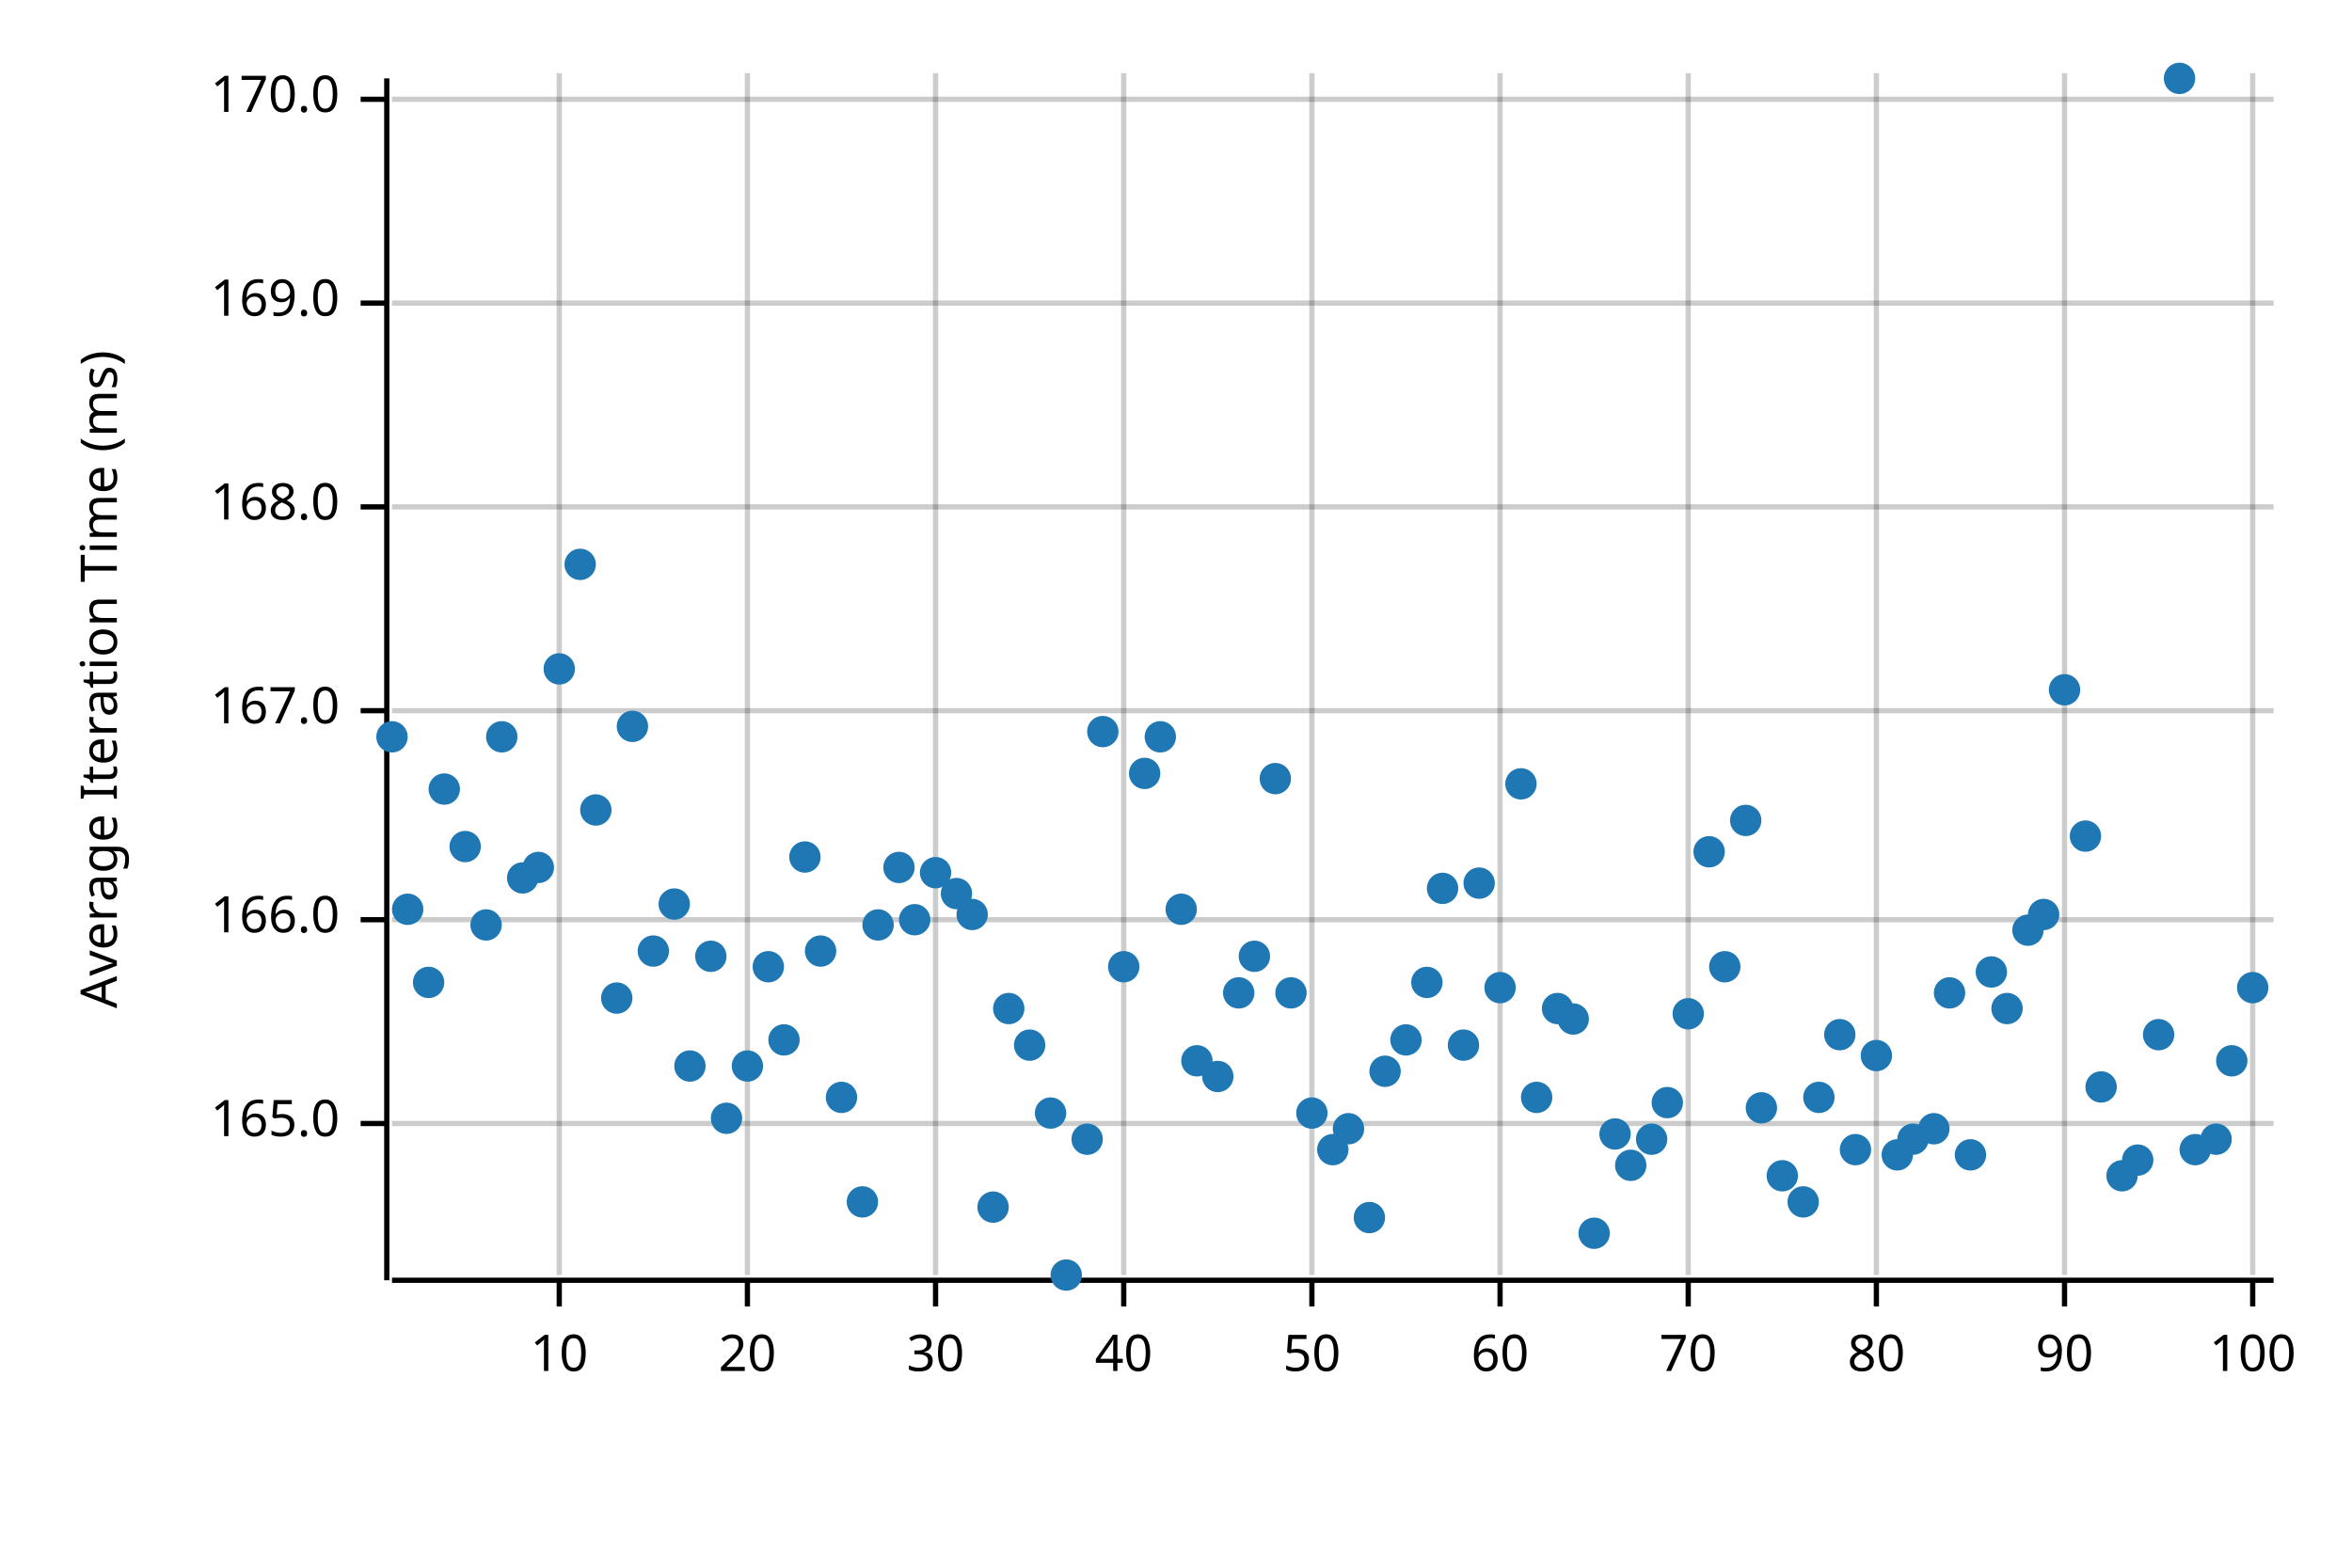
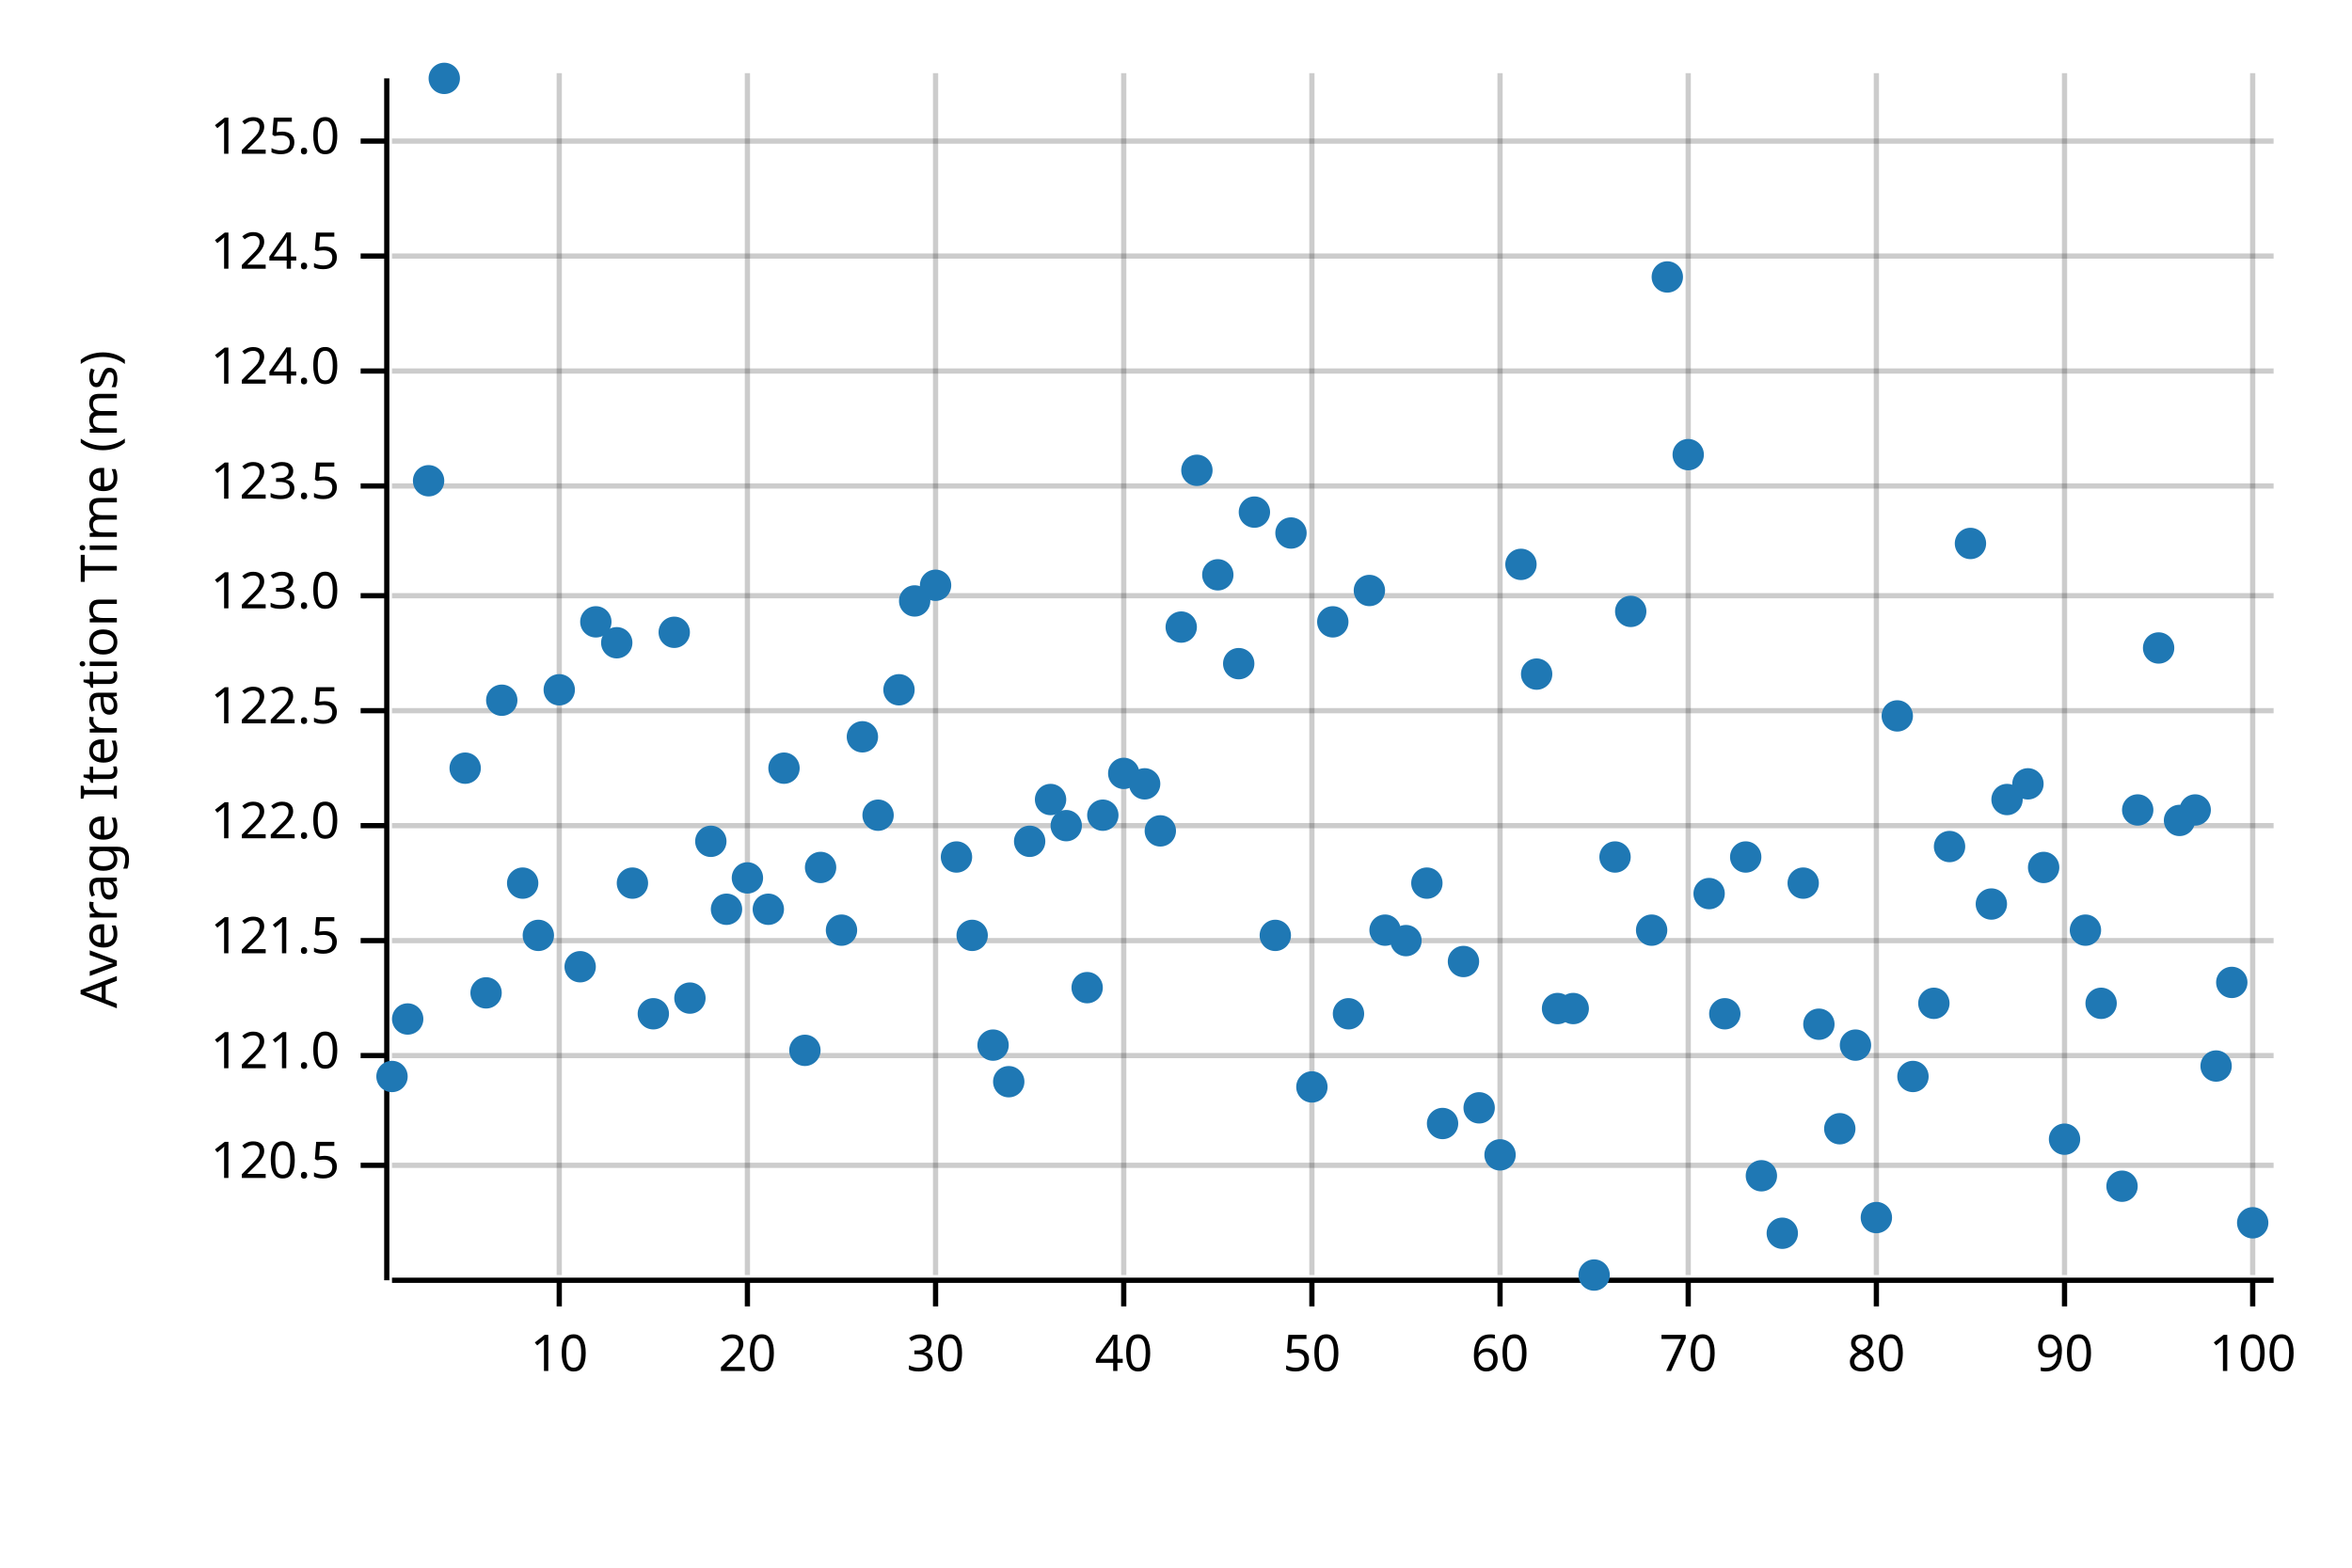
<svg xmlns="http://www.w3.org/2000/svg" width="450" height="300" viewBox="0 0 450 300">
  <text x="15" y="130" dy="0.76em" text-anchor="middle" font-family="sans-serif" font-size="9.677" opacity="1" fill="#000000" transform="rotate(270, 15, 130)">
Average Iteration Time (ms)
</text>
  <line opacity="0.2" stroke="#000000" stroke-width="1" x1="107" y1="244" x2="107" y2="14" />
  <line opacity="0.2" stroke="#000000" stroke-width="1" x1="143" y1="244" x2="143" y2="14" />
  <line opacity="0.2" stroke="#000000" stroke-width="1" x1="179" y1="244" x2="179" y2="14" />
  <line opacity="0.2" stroke="#000000" stroke-width="1" x1="215" y1="244" x2="215" y2="14" />
  <line opacity="0.2" stroke="#000000" stroke-width="1" x1="251" y1="244" x2="251" y2="14" />
  <line opacity="0.2" stroke="#000000" stroke-width="1" x1="287" y1="244" x2="287" y2="14" />
  <line opacity="0.2" stroke="#000000" stroke-width="1" x1="323" y1="244" x2="323" y2="14" />
  <line opacity="0.2" stroke="#000000" stroke-width="1" x1="359" y1="244" x2="359" y2="14" />
  <line opacity="0.2" stroke="#000000" stroke-width="1" x1="395" y1="244" x2="395" y2="14" />
  <line opacity="0.2" stroke="#000000" stroke-width="1" x1="431" y1="244" x2="431" y2="14" />
-   <line opacity="0.2" stroke="#000000" stroke-width="1" x1="75" y1="215" x2="435" y2="215" />
-   <line opacity="0.2" stroke="#000000" stroke-width="1" x1="75" y1="176" x2="435" y2="176" />
+   <line opacity="0.2" stroke="#000000" stroke-width="1" x1="75" y1="223" x2="435" y2="223" />
+   <line opacity="0.2" stroke="#000000" stroke-width="1" x1="75" y1="202" x2="435" y2="202" />
+   <line opacity="0.2" stroke="#000000" stroke-width="1" x1="75" y1="180" x2="435" y2="180" />
+   <line opacity="0.2" stroke="#000000" stroke-width="1" x1="75" y1="158" x2="435" y2="158" />
  <line opacity="0.2" stroke="#000000" stroke-width="1" x1="75" y1="136" x2="435" y2="136" />
-   <line opacity="0.2" stroke="#000000" stroke-width="1" x1="75" y1="97" x2="435" y2="97" />
-   <line opacity="0.2" stroke="#000000" stroke-width="1" x1="75" y1="58" x2="435" y2="58" />
-   <line opacity="0.2" stroke="#000000" stroke-width="1" x1="75" y1="19" x2="435" y2="19" />
+   <line opacity="0.2" stroke="#000000" stroke-width="1" x1="75" y1="114" x2="435" y2="114" />
+   <line opacity="0.2" stroke="#000000" stroke-width="1" x1="75" y1="93" x2="435" y2="93" />
+   <line opacity="0.2" stroke="#000000" stroke-width="1" x1="75" y1="71" x2="435" y2="71" />
+   <line opacity="0.2" stroke="#000000" stroke-width="1" x1="75" y1="49" x2="435" y2="49" />
+   <line opacity="0.2" stroke="#000000" stroke-width="1" x1="75" y1="27" x2="435" y2="27" />
  <polyline fill="none" opacity="1" stroke="#000000" stroke-width="1" points="74,15 74,245 " />
-   <text x="65" y="215" dy="0.5ex" text-anchor="end" font-family="sans-serif" font-size="9.677" opacity="1" fill="#000000">
- 165.0
- </text>
-   <polyline fill="none" opacity="1" stroke="#000000" stroke-width="1" points="69,215 74,215 " />
-   <text x="65" y="176" dy="0.5ex" text-anchor="end" font-family="sans-serif" font-size="9.677" opacity="1" fill="#000000">
- 166.0
- </text>
-   <polyline fill="none" opacity="1" stroke="#000000" stroke-width="1" points="69,176 74,176 " />
+   <text x="65" y="223" dy="0.5ex" text-anchor="end" font-family="sans-serif" font-size="9.677" opacity="1" fill="#000000">
+ 120.5
+ </text>
+   <polyline fill="none" opacity="1" stroke="#000000" stroke-width="1" points="69,223 74,223 " />
+   <text x="65" y="202" dy="0.5ex" text-anchor="end" font-family="sans-serif" font-size="9.677" opacity="1" fill="#000000">
+ 121.0
+ </text>
+   <polyline fill="none" opacity="1" stroke="#000000" stroke-width="1" points="69,202 74,202 " />
+   <text x="65" y="180" dy="0.5ex" text-anchor="end" font-family="sans-serif" font-size="9.677" opacity="1" fill="#000000">
+ 121.5
+ </text>
+   <polyline fill="none" opacity="1" stroke="#000000" stroke-width="1" points="69,180 74,180 " />
+   <text x="65" y="158" dy="0.5ex" text-anchor="end" font-family="sans-serif" font-size="9.677" opacity="1" fill="#000000">
+ 122.0
+ </text>
+   <polyline fill="none" opacity="1" stroke="#000000" stroke-width="1" points="69,158 74,158 " />
  <text x="65" y="136" dy="0.5ex" text-anchor="end" font-family="sans-serif" font-size="9.677" opacity="1" fill="#000000">
- 167.0
+ 122.5
</text>
  <polyline fill="none" opacity="1" stroke="#000000" stroke-width="1" points="69,136 74,136 " />
-   <text x="65" y="97" dy="0.5ex" text-anchor="end" font-family="sans-serif" font-size="9.677" opacity="1" fill="#000000">
- 168.0
- </text>
-   <polyline fill="none" opacity="1" stroke="#000000" stroke-width="1" points="69,97 74,97 " />
-   <text x="65" y="58" dy="0.5ex" text-anchor="end" font-family="sans-serif" font-size="9.677" opacity="1" fill="#000000">
- 169.0
- </text>
-   <polyline fill="none" opacity="1" stroke="#000000" stroke-width="1" points="69,58 74,58 " />
-   <text x="65" y="19" dy="0.5ex" text-anchor="end" font-family="sans-serif" font-size="9.677" opacity="1" fill="#000000">
- 170.0
- </text>
-   <polyline fill="none" opacity="1" stroke="#000000" stroke-width="1" points="69,19 74,19 " />
+   <text x="65" y="114" dy="0.5ex" text-anchor="end" font-family="sans-serif" font-size="9.677" opacity="1" fill="#000000">
+ 123.0
+ </text>
+   <polyline fill="none" opacity="1" stroke="#000000" stroke-width="1" points="69,114 74,114 " />
+   <text x="65" y="93" dy="0.5ex" text-anchor="end" font-family="sans-serif" font-size="9.677" opacity="1" fill="#000000">
+ 123.5
+ </text>
+   <polyline fill="none" opacity="1" stroke="#000000" stroke-width="1" points="69,93 74,93 " />
+   <text x="65" y="71" dy="0.5ex" text-anchor="end" font-family="sans-serif" font-size="9.677" opacity="1" fill="#000000">
+ 124.0
+ </text>
+   <polyline fill="none" opacity="1" stroke="#000000" stroke-width="1" points="69,71 74,71 " />
+   <text x="65" y="49" dy="0.5ex" text-anchor="end" font-family="sans-serif" font-size="9.677" opacity="1" fill="#000000">
+ 124.5
+ </text>
+   <polyline fill="none" opacity="1" stroke="#000000" stroke-width="1" points="69,49 74,49 " />
+   <text x="65" y="27" dy="0.5ex" text-anchor="end" font-family="sans-serif" font-size="9.677" opacity="1" fill="#000000">
+ 125.0
+ </text>
+   <polyline fill="none" opacity="1" stroke="#000000" stroke-width="1" points="69,27 74,27 " />
  <polyline fill="none" opacity="1" stroke="#000000" stroke-width="1" points="75,245 435,245 " />
  <text x="107" y="255" dy="0.76em" text-anchor="middle" font-family="sans-serif" font-size="9.677" opacity="1" fill="#000000">
10
</text>
  <polyline fill="none" opacity="1" stroke="#000000" stroke-width="1" points="107,245 107,250 " />
  <text x="143" y="255" dy="0.76em" text-anchor="middle" font-family="sans-serif" font-size="9.677" opacity="1" fill="#000000">
20
</text>
  <polyline fill="none" opacity="1" stroke="#000000" stroke-width="1" points="143,245 143,250 " />
  <text x="179" y="255" dy="0.76em" text-anchor="middle" font-family="sans-serif" font-size="9.677" opacity="1" fill="#000000">
30
</text>
  <polyline fill="none" opacity="1" stroke="#000000" stroke-width="1" points="179,245 179,250 " />
  <text x="215" y="255" dy="0.76em" text-anchor="middle" font-family="sans-serif" font-size="9.677" opacity="1" fill="#000000">
40
</text>
  <polyline fill="none" opacity="1" stroke="#000000" stroke-width="1" points="215,245 215,250 " />
  <text x="251" y="255" dy="0.76em" text-anchor="middle" font-family="sans-serif" font-size="9.677" opacity="1" fill="#000000">
50
</text>
  <polyline fill="none" opacity="1" stroke="#000000" stroke-width="1" points="251,245 251,250 " />
  <text x="287" y="255" dy="0.76em" text-anchor="middle" font-family="sans-serif" font-size="9.677" opacity="1" fill="#000000">
60
</text>
  <polyline fill="none" opacity="1" stroke="#000000" stroke-width="1" points="287,245 287,250 " />
  <text x="323" y="255" dy="0.76em" text-anchor="middle" font-family="sans-serif" font-size="9.677" opacity="1" fill="#000000">
70
</text>
  <polyline fill="none" opacity="1" stroke="#000000" stroke-width="1" points="323,245 323,250 " />
  <text x="359" y="255" dy="0.76em" text-anchor="middle" font-family="sans-serif" font-size="9.677" opacity="1" fill="#000000">
80
</text>
  <polyline fill="none" opacity="1" stroke="#000000" stroke-width="1" points="359,245 359,250 " />
  <text x="395" y="255" dy="0.76em" text-anchor="middle" font-family="sans-serif" font-size="9.677" opacity="1" fill="#000000">
90
</text>
  <polyline fill="none" opacity="1" stroke="#000000" stroke-width="1" points="395,245 395,250 " />
  <text x="431" y="255" dy="0.76em" text-anchor="middle" font-family="sans-serif" font-size="9.677" opacity="1" fill="#000000">
100
</text>
  <polyline fill="none" opacity="1" stroke="#000000" stroke-width="1" points="431,245 431,250 " />
-   <circle cx="75" cy="141" r="3" opacity="1" fill="#1F78B4" stroke="none" stroke-width="1" />
-   <circle cx="78" cy="174" r="3" opacity="1" fill="#1F78B4" stroke="none" stroke-width="1" />
-   <circle cx="82" cy="188" r="3" opacity="1" fill="#1F78B4" stroke="none" stroke-width="1" />
-   <circle cx="85" cy="151" r="3" opacity="1" fill="#1F78B4" stroke="none" stroke-width="1" />
-   <circle cx="89" cy="162" r="3" opacity="1" fill="#1F78B4" stroke="none" stroke-width="1" />
-   <circle cx="93" cy="177" r="3" opacity="1" fill="#1F78B4" stroke="none" stroke-width="1" />
-   <circle cx="96" cy="141" r="3" opacity="1" fill="#1F78B4" stroke="none" stroke-width="1" />
-   <circle cx="100" cy="168" r="3" opacity="1" fill="#1F78B4" stroke="none" stroke-width="1" />
-   <circle cx="103" cy="166" r="3" opacity="1" fill="#1F78B4" stroke="none" stroke-width="1" />
-   <circle cx="107" cy="128" r="3" opacity="1" fill="#1F78B4" stroke="none" stroke-width="1" />
-   <circle cx="111" cy="108" r="3" opacity="1" fill="#1F78B4" stroke="none" stroke-width="1" />
-   <circle cx="114" cy="155" r="3" opacity="1" fill="#1F78B4" stroke="none" stroke-width="1" />
-   <circle cx="118" cy="191" r="3" opacity="1" fill="#1F78B4" stroke="none" stroke-width="1" />
-   <circle cx="121" cy="139" r="3" opacity="1" fill="#1F78B4" stroke="none" stroke-width="1" />
-   <circle cx="125" cy="182" r="3" opacity="1" fill="#1F78B4" stroke="none" stroke-width="1" />
-   <circle cx="129" cy="173" r="3" opacity="1" fill="#1F78B4" stroke="none" stroke-width="1" />
-   <circle cx="132" cy="204" r="3" opacity="1" fill="#1F78B4" stroke="none" stroke-width="1" />
-   <circle cx="136" cy="183" r="3" opacity="1" fill="#1F78B4" stroke="none" stroke-width="1" />
-   <circle cx="139" cy="214" r="3" opacity="1" fill="#1F78B4" stroke="none" stroke-width="1" />
-   <circle cx="143" cy="204" r="3" opacity="1" fill="#1F78B4" stroke="none" stroke-width="1" />
-   <circle cx="147" cy="185" r="3" opacity="1" fill="#1F78B4" stroke="none" stroke-width="1" />
-   <circle cx="150" cy="199" r="3" opacity="1" fill="#1F78B4" stroke="none" stroke-width="1" />
-   <circle cx="154" cy="164" r="3" opacity="1" fill="#1F78B4" stroke="none" stroke-width="1" />
-   <circle cx="157" cy="182" r="3" opacity="1" fill="#1F78B4" stroke="none" stroke-width="1" />
-   <circle cx="161" cy="210" r="3" opacity="1" fill="#1F78B4" stroke="none" stroke-width="1" />
-   <circle cx="165" cy="230" r="3" opacity="1" fill="#1F78B4" stroke="none" stroke-width="1" />
-   <circle cx="168" cy="177" r="3" opacity="1" fill="#1F78B4" stroke="none" stroke-width="1" />
-   <circle cx="172" cy="166" r="3" opacity="1" fill="#1F78B4" stroke="none" stroke-width="1" />
-   <circle cx="175" cy="176" r="3" opacity="1" fill="#1F78B4" stroke="none" stroke-width="1" />
-   <circle cx="179" cy="167" r="3" opacity="1" fill="#1F78B4" stroke="none" stroke-width="1" />
-   <circle cx="183" cy="171" r="3" opacity="1" fill="#1F78B4" stroke="none" stroke-width="1" />
-   <circle cx="186" cy="175" r="3" opacity="1" fill="#1F78B4" stroke="none" stroke-width="1" />
-   <circle cx="190" cy="231" r="3" opacity="1" fill="#1F78B4" stroke="none" stroke-width="1" />
-   <circle cx="193" cy="193" r="3" opacity="1" fill="#1F78B4" stroke="none" stroke-width="1" />
-   <circle cx="197" cy="200" r="3" opacity="1" fill="#1F78B4" stroke="none" stroke-width="1" />
-   <circle cx="201" cy="213" r="3" opacity="1" fill="#1F78B4" stroke="none" stroke-width="1" />
-   <circle cx="204" cy="244" r="3" opacity="1" fill="#1F78B4" stroke="none" stroke-width="1" />
-   <circle cx="208" cy="218" r="3" opacity="1" fill="#1F78B4" stroke="none" stroke-width="1" />
-   <circle cx="211" cy="140" r="3" opacity="1" fill="#1F78B4" stroke="none" stroke-width="1" />
-   <circle cx="215" cy="185" r="3" opacity="1" fill="#1F78B4" stroke="none" stroke-width="1" />
-   <circle cx="219" cy="148" r="3" opacity="1" fill="#1F78B4" stroke="none" stroke-width="1" />
-   <circle cx="222" cy="141" r="3" opacity="1" fill="#1F78B4" stroke="none" stroke-width="1" />
-   <circle cx="226" cy="174" r="3" opacity="1" fill="#1F78B4" stroke="none" stroke-width="1" />
-   <circle cx="229" cy="203" r="3" opacity="1" fill="#1F78B4" stroke="none" stroke-width="1" />
-   <circle cx="233" cy="206" r="3" opacity="1" fill="#1F78B4" stroke="none" stroke-width="1" />
-   <circle cx="237" cy="190" r="3" opacity="1" fill="#1F78B4" stroke="none" stroke-width="1" />
-   <circle cx="240" cy="183" r="3" opacity="1" fill="#1F78B4" stroke="none" stroke-width="1" />
-   <circle cx="244" cy="149" r="3" opacity="1" fill="#1F78B4" stroke="none" stroke-width="1" />
-   <circle cx="247" cy="190" r="3" opacity="1" fill="#1F78B4" stroke="none" stroke-width="1" />
-   <circle cx="251" cy="213" r="3" opacity="1" fill="#1F78B4" stroke="none" stroke-width="1" />
-   <circle cx="255" cy="220" r="3" opacity="1" fill="#1F78B4" stroke="none" stroke-width="1" />
-   <circle cx="258" cy="216" r="3" opacity="1" fill="#1F78B4" stroke="none" stroke-width="1" />
-   <circle cx="262" cy="233" r="3" opacity="1" fill="#1F78B4" stroke="none" stroke-width="1" />
-   <circle cx="265" cy="205" r="3" opacity="1" fill="#1F78B4" stroke="none" stroke-width="1" />
-   <circle cx="269" cy="199" r="3" opacity="1" fill="#1F78B4" stroke="none" stroke-width="1" />
-   <circle cx="273" cy="188" r="3" opacity="1" fill="#1F78B4" stroke="none" stroke-width="1" />
-   <circle cx="276" cy="170" r="3" opacity="1" fill="#1F78B4" stroke="none" stroke-width="1" />
-   <circle cx="280" cy="200" r="3" opacity="1" fill="#1F78B4" stroke="none" stroke-width="1" />
-   <circle cx="283" cy="169" r="3" opacity="1" fill="#1F78B4" stroke="none" stroke-width="1" />
-   <circle cx="287" cy="189" r="3" opacity="1" fill="#1F78B4" stroke="none" stroke-width="1" />
-   <circle cx="291" cy="150" r="3" opacity="1" fill="#1F78B4" stroke="none" stroke-width="1" />
-   <circle cx="294" cy="210" r="3" opacity="1" fill="#1F78B4" stroke="none" stroke-width="1" />
+   <circle cx="75" cy="206" r="3" opacity="1" fill="#1F78B4" stroke="none" stroke-width="1" />
+   <circle cx="78" cy="195" r="3" opacity="1" fill="#1F78B4" stroke="none" stroke-width="1" />
+   <circle cx="82" cy="92" r="3" opacity="1" fill="#1F78B4" stroke="none" stroke-width="1" />
+   <circle cx="85" cy="15" r="3" opacity="1" fill="#1F78B4" stroke="none" stroke-width="1" />
+   <circle cx="89" cy="147" r="3" opacity="1" fill="#1F78B4" stroke="none" stroke-width="1" />
+   <circle cx="93" cy="190" r="3" opacity="1" fill="#1F78B4" stroke="none" stroke-width="1" />
+   <circle cx="96" cy="134" r="3" opacity="1" fill="#1F78B4" stroke="none" stroke-width="1" />
+   <circle cx="100" cy="169" r="3" opacity="1" fill="#1F78B4" stroke="none" stroke-width="1" />
+   <circle cx="103" cy="179" r="3" opacity="1" fill="#1F78B4" stroke="none" stroke-width="1" />
+   <circle cx="107" cy="132" r="3" opacity="1" fill="#1F78B4" stroke="none" stroke-width="1" />
+   <circle cx="111" cy="185" r="3" opacity="1" fill="#1F78B4" stroke="none" stroke-width="1" />
+   <circle cx="114" cy="119" r="3" opacity="1" fill="#1F78B4" stroke="none" stroke-width="1" />
+   <circle cx="118" cy="123" r="3" opacity="1" fill="#1F78B4" stroke="none" stroke-width="1" />
+   <circle cx="121" cy="169" r="3" opacity="1" fill="#1F78B4" stroke="none" stroke-width="1" />
+   <circle cx="125" cy="194" r="3" opacity="1" fill="#1F78B4" stroke="none" stroke-width="1" />
+   <circle cx="129" cy="121" r="3" opacity="1" fill="#1F78B4" stroke="none" stroke-width="1" />
+   <circle cx="132" cy="191" r="3" opacity="1" fill="#1F78B4" stroke="none" stroke-width="1" />
+   <circle cx="136" cy="161" r="3" opacity="1" fill="#1F78B4" stroke="none" stroke-width="1" />
+   <circle cx="139" cy="174" r="3" opacity="1" fill="#1F78B4" stroke="none" stroke-width="1" />
+   <circle cx="143" cy="168" r="3" opacity="1" fill="#1F78B4" stroke="none" stroke-width="1" />
+   <circle cx="147" cy="174" r="3" opacity="1" fill="#1F78B4" stroke="none" stroke-width="1" />
+   <circle cx="150" cy="147" r="3" opacity="1" fill="#1F78B4" stroke="none" stroke-width="1" />
+   <circle cx="154" cy="201" r="3" opacity="1" fill="#1F78B4" stroke="none" stroke-width="1" />
+   <circle cx="157" cy="166" r="3" opacity="1" fill="#1F78B4" stroke="none" stroke-width="1" />
+   <circle cx="161" cy="178" r="3" opacity="1" fill="#1F78B4" stroke="none" stroke-width="1" />
+   <circle cx="165" cy="141" r="3" opacity="1" fill="#1F78B4" stroke="none" stroke-width="1" />
+   <circle cx="168" cy="156" r="3" opacity="1" fill="#1F78B4" stroke="none" stroke-width="1" />
+   <circle cx="172" cy="132" r="3" opacity="1" fill="#1F78B4" stroke="none" stroke-width="1" />
+   <circle cx="175" cy="115" r="3" opacity="1" fill="#1F78B4" stroke="none" stroke-width="1" />
+   <circle cx="179" cy="112" r="3" opacity="1" fill="#1F78B4" stroke="none" stroke-width="1" />
+   <circle cx="183" cy="164" r="3" opacity="1" fill="#1F78B4" stroke="none" stroke-width="1" />
+   <circle cx="186" cy="179" r="3" opacity="1" fill="#1F78B4" stroke="none" stroke-width="1" />
+   <circle cx="190" cy="200" r="3" opacity="1" fill="#1F78B4" stroke="none" stroke-width="1" />
+   <circle cx="193" cy="207" r="3" opacity="1" fill="#1F78B4" stroke="none" stroke-width="1" />
+   <circle cx="197" cy="161" r="3" opacity="1" fill="#1F78B4" stroke="none" stroke-width="1" />
+   <circle cx="201" cy="153" r="3" opacity="1" fill="#1F78B4" stroke="none" stroke-width="1" />
+   <circle cx="204" cy="158" r="3" opacity="1" fill="#1F78B4" stroke="none" stroke-width="1" />
+   <circle cx="208" cy="189" r="3" opacity="1" fill="#1F78B4" stroke="none" stroke-width="1" />
+   <circle cx="211" cy="156" r="3" opacity="1" fill="#1F78B4" stroke="none" stroke-width="1" />
+   <circle cx="215" cy="148" r="3" opacity="1" fill="#1F78B4" stroke="none" stroke-width="1" />
+   <circle cx="219" cy="150" r="3" opacity="1" fill="#1F78B4" stroke="none" stroke-width="1" />
+   <circle cx="222" cy="159" r="3" opacity="1" fill="#1F78B4" stroke="none" stroke-width="1" />
+   <circle cx="226" cy="120" r="3" opacity="1" fill="#1F78B4" stroke="none" stroke-width="1" />
+   <circle cx="229" cy="90" r="3" opacity="1" fill="#1F78B4" stroke="none" stroke-width="1" />
+   <circle cx="233" cy="110" r="3" opacity="1" fill="#1F78B4" stroke="none" stroke-width="1" />
+   <circle cx="237" cy="127" r="3" opacity="1" fill="#1F78B4" stroke="none" stroke-width="1" />
+   <circle cx="240" cy="98" r="3" opacity="1" fill="#1F78B4" stroke="none" stroke-width="1" />
+   <circle cx="244" cy="179" r="3" opacity="1" fill="#1F78B4" stroke="none" stroke-width="1" />
+   <circle cx="247" cy="102" r="3" opacity="1" fill="#1F78B4" stroke="none" stroke-width="1" />
+   <circle cx="251" cy="208" r="3" opacity="1" fill="#1F78B4" stroke="none" stroke-width="1" />
+   <circle cx="255" cy="119" r="3" opacity="1" fill="#1F78B4" stroke="none" stroke-width="1" />
+   <circle cx="258" cy="194" r="3" opacity="1" fill="#1F78B4" stroke="none" stroke-width="1" />
+   <circle cx="262" cy="113" r="3" opacity="1" fill="#1F78B4" stroke="none" stroke-width="1" />
+   <circle cx="265" cy="178" r="3" opacity="1" fill="#1F78B4" stroke="none" stroke-width="1" />
+   <circle cx="269" cy="180" r="3" opacity="1" fill="#1F78B4" stroke="none" stroke-width="1" />
+   <circle cx="273" cy="169" r="3" opacity="1" fill="#1F78B4" stroke="none" stroke-width="1" />
+   <circle cx="276" cy="215" r="3" opacity="1" fill="#1F78B4" stroke="none" stroke-width="1" />
+   <circle cx="280" cy="184" r="3" opacity="1" fill="#1F78B4" stroke="none" stroke-width="1" />
+   <circle cx="283" cy="212" r="3" opacity="1" fill="#1F78B4" stroke="none" stroke-width="1" />
+   <circle cx="287" cy="221" r="3" opacity="1" fill="#1F78B4" stroke="none" stroke-width="1" />
+   <circle cx="291" cy="108" r="3" opacity="1" fill="#1F78B4" stroke="none" stroke-width="1" />
+   <circle cx="294" cy="129" r="3" opacity="1" fill="#1F78B4" stroke="none" stroke-width="1" />
  <circle cx="298" cy="193" r="3" opacity="1" fill="#1F78B4" stroke="none" stroke-width="1" />
-   <circle cx="301" cy="195" r="3" opacity="1" fill="#1F78B4" stroke="none" stroke-width="1" />
-   <circle cx="305" cy="236" r="3" opacity="1" fill="#1F78B4" stroke="none" stroke-width="1" />
-   <circle cx="309" cy="217" r="3" opacity="1" fill="#1F78B4" stroke="none" stroke-width="1" />
-   <circle cx="312" cy="223" r="3" opacity="1" fill="#1F78B4" stroke="none" stroke-width="1" />
-   <circle cx="316" cy="218" r="3" opacity="1" fill="#1F78B4" stroke="none" stroke-width="1" />
-   <circle cx="319" cy="211" r="3" opacity="1" fill="#1F78B4" stroke="none" stroke-width="1" />
-   <circle cx="323" cy="194" r="3" opacity="1" fill="#1F78B4" stroke="none" stroke-width="1" />
-   <circle cx="327" cy="163" r="3" opacity="1" fill="#1F78B4" stroke="none" stroke-width="1" />
-   <circle cx="330" cy="185" r="3" opacity="1" fill="#1F78B4" stroke="none" stroke-width="1" />
-   <circle cx="334" cy="157" r="3" opacity="1" fill="#1F78B4" stroke="none" stroke-width="1" />
-   <circle cx="337" cy="212" r="3" opacity="1" fill="#1F78B4" stroke="none" stroke-width="1" />
-   <circle cx="341" cy="225" r="3" opacity="1" fill="#1F78B4" stroke="none" stroke-width="1" />
-   <circle cx="345" cy="230" r="3" opacity="1" fill="#1F78B4" stroke="none" stroke-width="1" />
-   <circle cx="348" cy="210" r="3" opacity="1" fill="#1F78B4" stroke="none" stroke-width="1" />
-   <circle cx="352" cy="198" r="3" opacity="1" fill="#1F78B4" stroke="none" stroke-width="1" />
-   <circle cx="355" cy="220" r="3" opacity="1" fill="#1F78B4" stroke="none" stroke-width="1" />
-   <circle cx="359" cy="202" r="3" opacity="1" fill="#1F78B4" stroke="none" stroke-width="1" />
-   <circle cx="363" cy="221" r="3" opacity="1" fill="#1F78B4" stroke="none" stroke-width="1" />
-   <circle cx="366" cy="218" r="3" opacity="1" fill="#1F78B4" stroke="none" stroke-width="1" />
-   <circle cx="370" cy="216" r="3" opacity="1" fill="#1F78B4" stroke="none" stroke-width="1" />
-   <circle cx="373" cy="190" r="3" opacity="1" fill="#1F78B4" stroke="none" stroke-width="1" />
-   <circle cx="377" cy="221" r="3" opacity="1" fill="#1F78B4" stroke="none" stroke-width="1" />
-   <circle cx="381" cy="186" r="3" opacity="1" fill="#1F78B4" stroke="none" stroke-width="1" />
-   <circle cx="384" cy="193" r="3" opacity="1" fill="#1F78B4" stroke="none" stroke-width="1" />
-   <circle cx="388" cy="178" r="3" opacity="1" fill="#1F78B4" stroke="none" stroke-width="1" />
-   <circle cx="391" cy="175" r="3" opacity="1" fill="#1F78B4" stroke="none" stroke-width="1" />
-   <circle cx="395" cy="132" r="3" opacity="1" fill="#1F78B4" stroke="none" stroke-width="1" />
-   <circle cx="399" cy="160" r="3" opacity="1" fill="#1F78B4" stroke="none" stroke-width="1" />
-   <circle cx="402" cy="208" r="3" opacity="1" fill="#1F78B4" stroke="none" stroke-width="1" />
-   <circle cx="406" cy="225" r="3" opacity="1" fill="#1F78B4" stroke="none" stroke-width="1" />
-   <circle cx="409" cy="222" r="3" opacity="1" fill="#1F78B4" stroke="none" stroke-width="1" />
-   <circle cx="413" cy="198" r="3" opacity="1" fill="#1F78B4" stroke="none" stroke-width="1" />
-   <circle cx="417" cy="15" r="3" opacity="1" fill="#1F78B4" stroke="none" stroke-width="1" />
-   <circle cx="420" cy="220" r="3" opacity="1" fill="#1F78B4" stroke="none" stroke-width="1" />
-   <circle cx="424" cy="218" r="3" opacity="1" fill="#1F78B4" stroke="none" stroke-width="1" />
-   <circle cx="427" cy="203" r="3" opacity="1" fill="#1F78B4" stroke="none" stroke-width="1" />
-   <circle cx="431" cy="189" r="3" opacity="1" fill="#1F78B4" stroke="none" stroke-width="1" />
+   <circle cx="301" cy="193" r="3" opacity="1" fill="#1F78B4" stroke="none" stroke-width="1" />
+   <circle cx="305" cy="244" r="3" opacity="1" fill="#1F78B4" stroke="none" stroke-width="1" />
+   <circle cx="309" cy="164" r="3" opacity="1" fill="#1F78B4" stroke="none" stroke-width="1" />
+   <circle cx="312" cy="117" r="3" opacity="1" fill="#1F78B4" stroke="none" stroke-width="1" />
+   <circle cx="316" cy="178" r="3" opacity="1" fill="#1F78B4" stroke="none" stroke-width="1" />
+   <circle cx="319" cy="53" r="3" opacity="1" fill="#1F78B4" stroke="none" stroke-width="1" />
+   <circle cx="323" cy="87" r="3" opacity="1" fill="#1F78B4" stroke="none" stroke-width="1" />
+   <circle cx="327" cy="171" r="3" opacity="1" fill="#1F78B4" stroke="none" stroke-width="1" />
+   <circle cx="330" cy="194" r="3" opacity="1" fill="#1F78B4" stroke="none" stroke-width="1" />
+   <circle cx="334" cy="164" r="3" opacity="1" fill="#1F78B4" stroke="none" stroke-width="1" />
+   <circle cx="337" cy="225" r="3" opacity="1" fill="#1F78B4" stroke="none" stroke-width="1" />
+   <circle cx="341" cy="236" r="3" opacity="1" fill="#1F78B4" stroke="none" stroke-width="1" />
+   <circle cx="345" cy="169" r="3" opacity="1" fill="#1F78B4" stroke="none" stroke-width="1" />
+   <circle cx="348" cy="196" r="3" opacity="1" fill="#1F78B4" stroke="none" stroke-width="1" />
+   <circle cx="352" cy="216" r="3" opacity="1" fill="#1F78B4" stroke="none" stroke-width="1" />
+   <circle cx="355" cy="200" r="3" opacity="1" fill="#1F78B4" stroke="none" stroke-width="1" />
+   <circle cx="359" cy="233" r="3" opacity="1" fill="#1F78B4" stroke="none" stroke-width="1" />
+   <circle cx="363" cy="137" r="3" opacity="1" fill="#1F78B4" stroke="none" stroke-width="1" />
+   <circle cx="366" cy="206" r="3" opacity="1" fill="#1F78B4" stroke="none" stroke-width="1" />
+   <circle cx="370" cy="192" r="3" opacity="1" fill="#1F78B4" stroke="none" stroke-width="1" />
+   <circle cx="373" cy="162" r="3" opacity="1" fill="#1F78B4" stroke="none" stroke-width="1" />
+   <circle cx="377" cy="104" r="3" opacity="1" fill="#1F78B4" stroke="none" stroke-width="1" />
+   <circle cx="381" cy="173" r="3" opacity="1" fill="#1F78B4" stroke="none" stroke-width="1" />
+   <circle cx="384" cy="153" r="3" opacity="1" fill="#1F78B4" stroke="none" stroke-width="1" />
+   <circle cx="388" cy="150" r="3" opacity="1" fill="#1F78B4" stroke="none" stroke-width="1" />
+   <circle cx="391" cy="166" r="3" opacity="1" fill="#1F78B4" stroke="none" stroke-width="1" />
+   <circle cx="395" cy="218" r="3" opacity="1" fill="#1F78B4" stroke="none" stroke-width="1" />
+   <circle cx="399" cy="178" r="3" opacity="1" fill="#1F78B4" stroke="none" stroke-width="1" />
+   <circle cx="402" cy="192" r="3" opacity="1" fill="#1F78B4" stroke="none" stroke-width="1" />
+   <circle cx="406" cy="227" r="3" opacity="1" fill="#1F78B4" stroke="none" stroke-width="1" />
+   <circle cx="409" cy="155" r="3" opacity="1" fill="#1F78B4" stroke="none" stroke-width="1" />
+   <circle cx="413" cy="124" r="3" opacity="1" fill="#1F78B4" stroke="none" stroke-width="1" />
+   <circle cx="417" cy="157" r="3" opacity="1" fill="#1F78B4" stroke="none" stroke-width="1" />
+   <circle cx="420" cy="155" r="3" opacity="1" fill="#1F78B4" stroke="none" stroke-width="1" />
+   <circle cx="424" cy="204" r="3" opacity="1" fill="#1F78B4" stroke="none" stroke-width="1" />
+   <circle cx="427" cy="188" r="3" opacity="1" fill="#1F78B4" stroke="none" stroke-width="1" />
+   <circle cx="431" cy="234" r="3" opacity="1" fill="#1F78B4" stroke="none" stroke-width="1" />
</svg>
